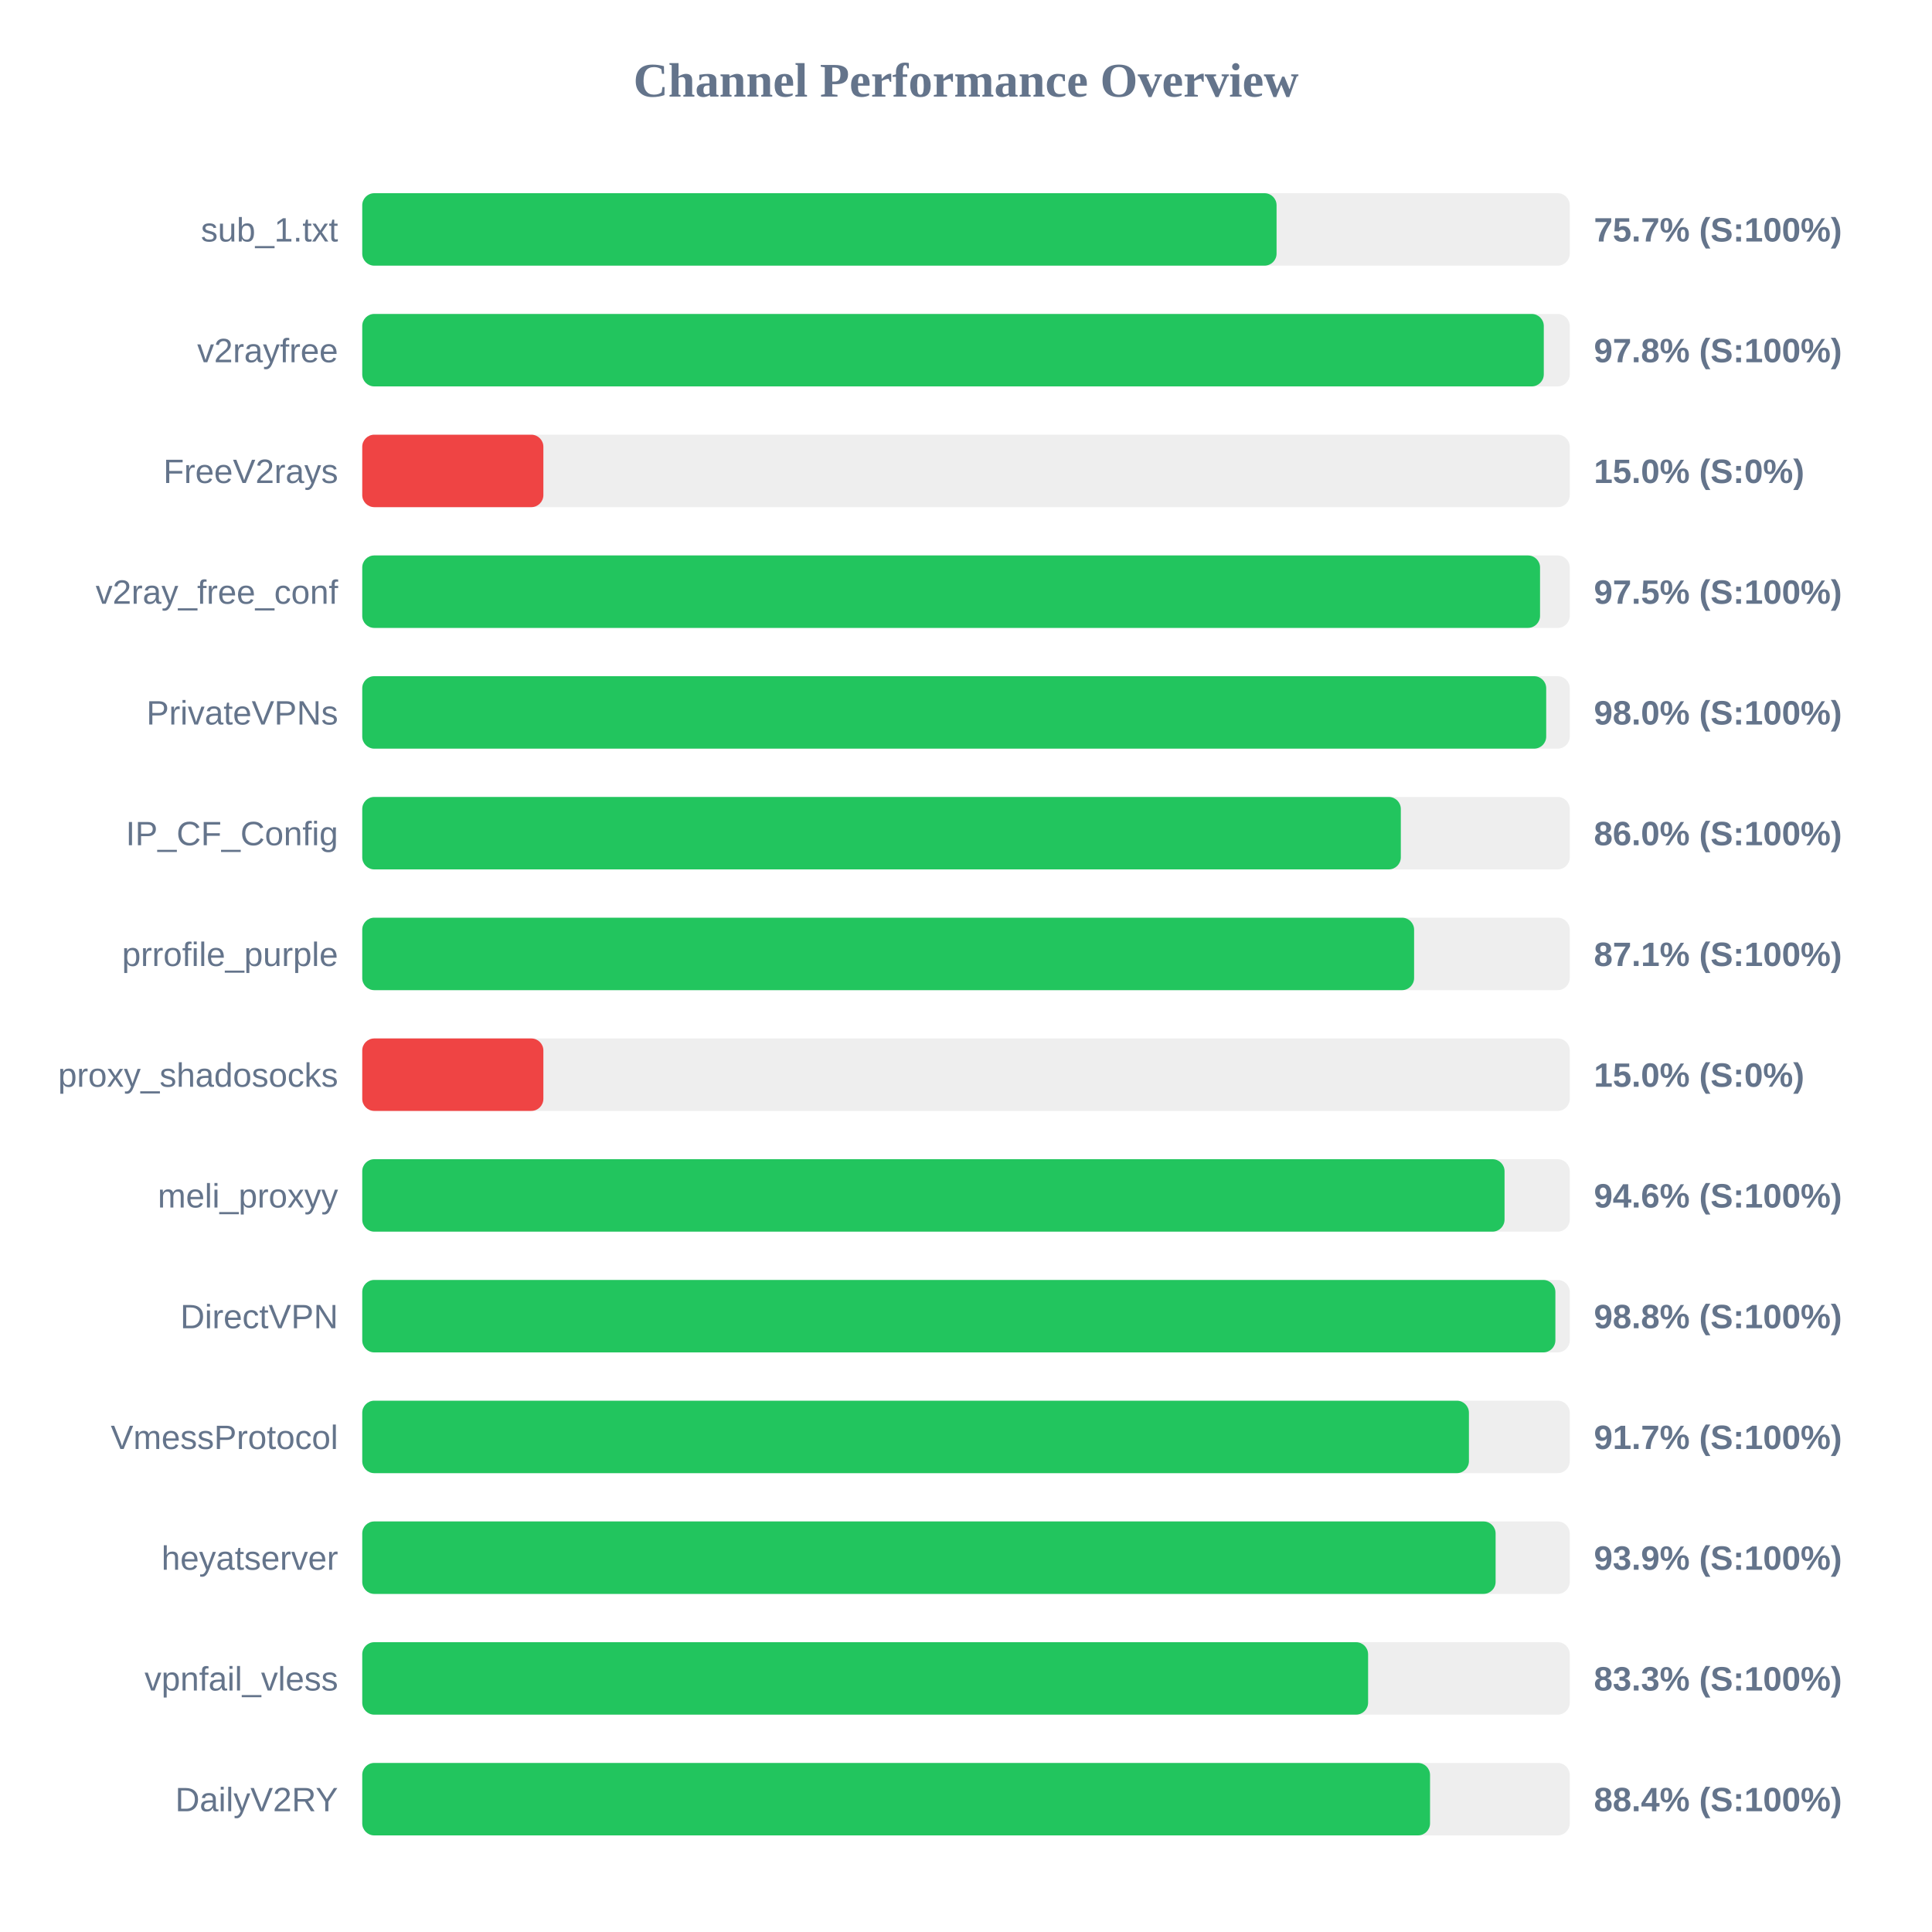
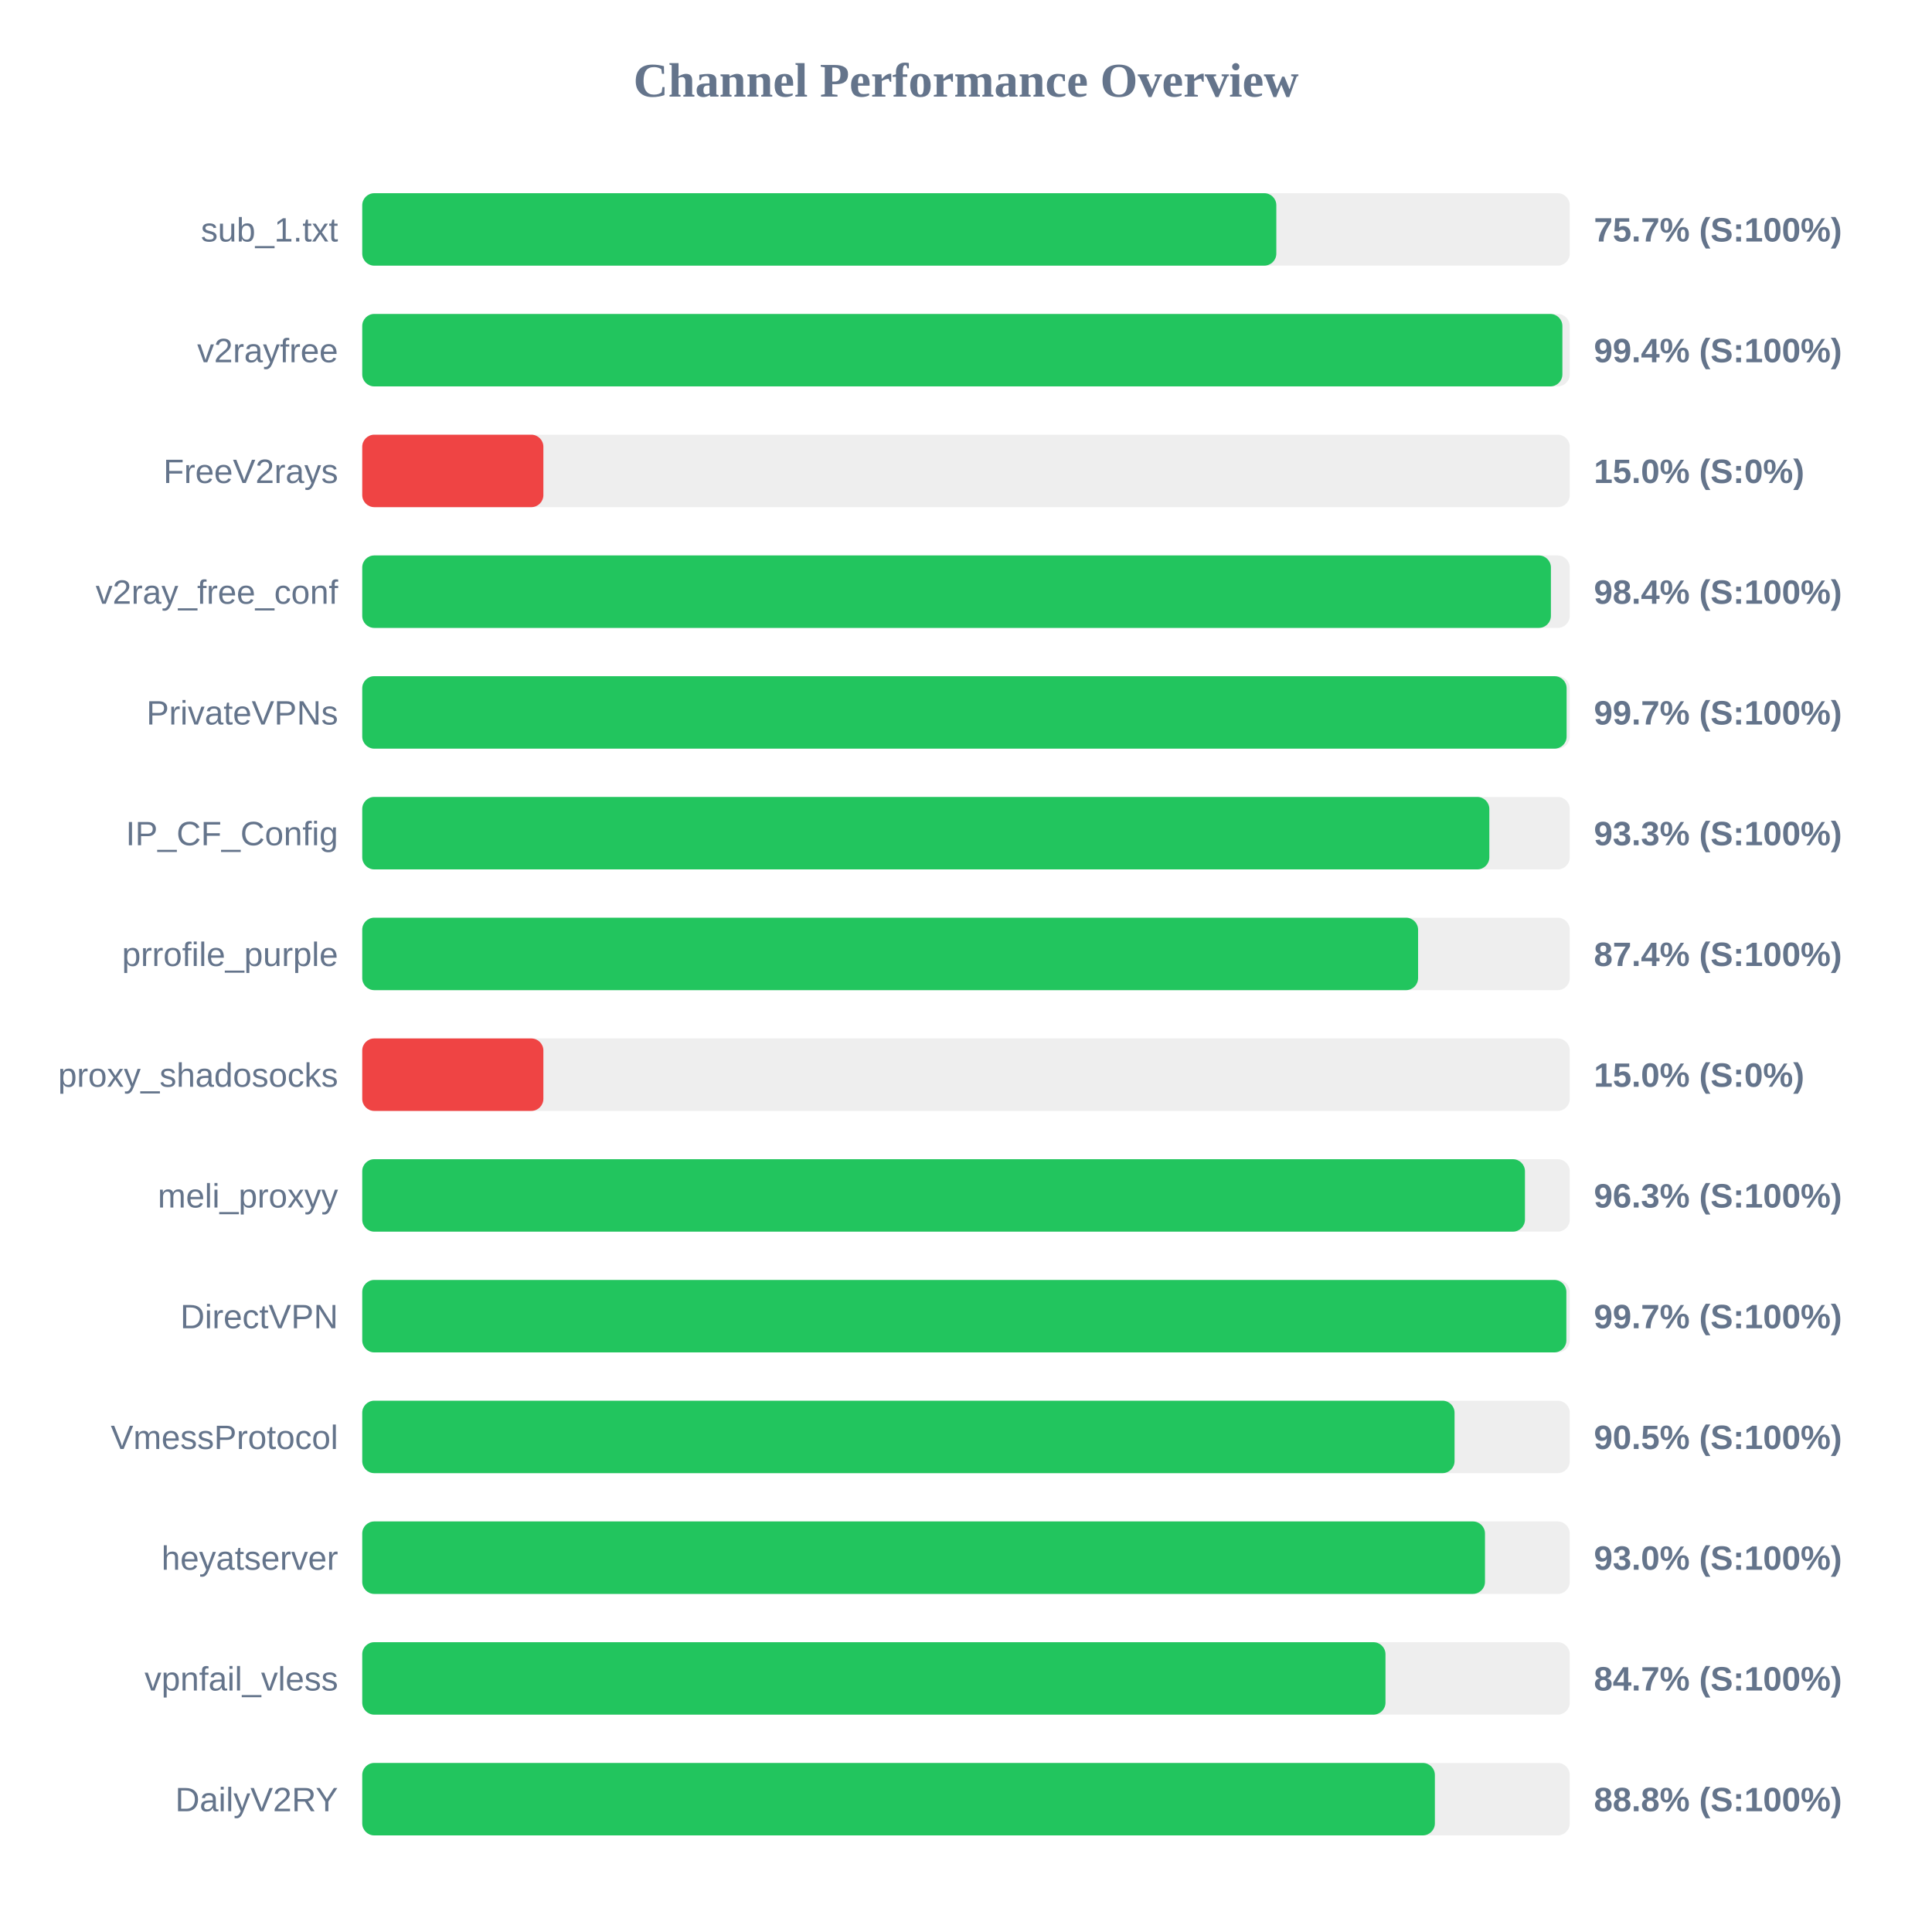
<svg xmlns="http://www.w3.org/2000/svg" width="800" height="800" version="1.1">
  <style>
        .row { font: 14px Arial; fill: #64748b; }
        .score { font: bold 14px Arial; fill: #64748b; }
    </style>
  <text x="400" y="40" text-anchor="middle" font-size="20px" font-weight="bold" fill="#64748b">Channel Performance Overview</text>
  <rect x="150" y="80" width="500" height="30" fill="#eee" rx="5" />
-   <rect x="150" y="80" width="378.6" height="30" fill="#22c55e" rx="5" />
+   <rect x="150" y="80" width="378.5" height="30" fill="#22c55e" rx="5" />
  <text x="140" y="100" text-anchor="end" class="row">sub_1.txt</text>
  <text x="660" y="100" text-anchor="start" class="score">75.7% (S:100%)</text>
  <rect x="150" y="130" width="500" height="30" fill="#eee" rx="5" />
-   <rect x="150" y="130" width="489.25" height="30" fill="#22c55e" rx="5" />
+   <rect x="150" y="130" width="496.95" height="30" fill="#22c55e" rx="5" />
  <text x="140" y="150" text-anchor="end" class="row">v2rayfree</text>
-   <text x="660" y="150" text-anchor="start" class="score">97.8% (S:100%)</text>
+   <text x="660" y="150" text-anchor="start" class="score">99.4% (S:100%)</text>
  <rect x="150" y="180" width="500" height="30" fill="#eee" rx="5" />
  <rect x="150" y="180" width="75.0" height="30" fill="#ef4444" rx="5" />
  <text x="140" y="200" text-anchor="end" class="row">FreeV2rays</text>
  <text x="660" y="200" text-anchor="start" class="score">15.0% (S:0%)</text>
  <rect x="150" y="230" width="500" height="30" fill="#eee" rx="5" />
-   <rect x="150" y="230" width="487.7" height="30" fill="#22c55e" rx="5" />
+   <rect x="150" y="230" width="492.2" height="30" fill="#22c55e" rx="5" />
  <text x="140" y="250" text-anchor="end" class="row">v2ray_free_conf</text>
-   <text x="660" y="250" text-anchor="start" class="score">97.5% (S:100%)</text>
+   <text x="660" y="250" text-anchor="start" class="score">98.4% (S:100%)</text>
  <rect x="150" y="280" width="500" height="30" fill="#eee" rx="5" />
-   <rect x="150" y="280" width="490.25" height="30" fill="#22c55e" rx="5" />
+   <rect x="150" y="280" width="498.7" height="30" fill="#22c55e" rx="5" />
  <text x="140" y="300" text-anchor="end" class="row">PrivateVPNs</text>
-   <text x="660" y="300" text-anchor="start" class="score">98.0% (S:100%)</text>
+   <text x="660" y="300" text-anchor="start" class="score">99.7% (S:100%)</text>
  <rect x="150" y="330" width="500" height="30" fill="#eee" rx="5" />
-   <rect x="150" y="330" width="430.05" height="30" fill="#22c55e" rx="5" />
+   <rect x="150" y="330" width="466.7" height="30" fill="#22c55e" rx="5" />
  <text x="140" y="350" text-anchor="end" class="row">IP_CF_Config</text>
-   <text x="660" y="350" text-anchor="start" class="score">86.0% (S:100%)</text>
+   <text x="660" y="350" text-anchor="start" class="score">93.3% (S:100%)</text>
  <rect x="150" y="380" width="500" height="30" fill="#eee" rx="5" />
-   <rect x="150" y="380" width="435.55" height="30" fill="#22c55e" rx="5" />
+   <rect x="150" y="380" width="437.2" height="30" fill="#22c55e" rx="5" />
  <text x="140" y="400" text-anchor="end" class="row">prrofile_purple</text>
-   <text x="660" y="400" text-anchor="start" class="score">87.1% (S:100%)</text>
+   <text x="660" y="400" text-anchor="start" class="score">87.4% (S:100%)</text>
  <rect x="150" y="430" width="500" height="30" fill="#eee" rx="5" />
  <rect x="150" y="430" width="75.0" height="30" fill="#ef4444" rx="5" />
  <text x="140" y="450" text-anchor="end" class="row">proxy_shadosocks</text>
  <text x="660" y="450" text-anchor="start" class="score">15.0% (S:0%)</text>
  <rect x="150" y="480" width="500" height="30" fill="#eee" rx="5" />
-   <rect x="150" y="480" width="473.0" height="30" fill="#22c55e" rx="5" />
+   <rect x="150" y="480" width="481.45" height="30" fill="#22c55e" rx="5" />
  <text x="140" y="500" text-anchor="end" class="row">meli_proxyy</text>
-   <text x="660" y="500" text-anchor="start" class="score">94.6% (S:100%)</text>
+   <text x="660" y="500" text-anchor="start" class="score">96.3% (S:100%)</text>
  <rect x="150" y="530" width="500" height="30" fill="#eee" rx="5" />
-   <rect x="150" y="530" width="494.05" height="30" fill="#22c55e" rx="5" />
+   <rect x="150" y="530" width="498.6" height="30" fill="#22c55e" rx="5" />
  <text x="140" y="550" text-anchor="end" class="row">DirectVPN</text>
-   <text x="660" y="550" text-anchor="start" class="score">98.8% (S:100%)</text>
+   <text x="660" y="550" text-anchor="start" class="score">99.7% (S:100%)</text>
  <rect x="150" y="580" width="500" height="30" fill="#eee" rx="5" />
-   <rect x="150" y="580" width="458.25" height="30" fill="#22c55e" rx="5" />
+   <rect x="150" y="580" width="452.3" height="30" fill="#22c55e" rx="5" />
  <text x="140" y="600" text-anchor="end" class="row">VmessProtocol</text>
-   <text x="660" y="600" text-anchor="start" class="score">91.7% (S:100%)</text>
+   <text x="660" y="600" text-anchor="start" class="score">90.5% (S:100%)</text>
  <rect x="150" y="630" width="500" height="30" fill="#eee" rx="5" />
-   <rect x="150" y="630" width="469.3" height="30" fill="#22c55e" rx="5" />
+   <rect x="150" y="630" width="464.9" height="30" fill="#22c55e" rx="5" />
  <text x="140" y="650" text-anchor="end" class="row">heyatserver</text>
-   <text x="660" y="650" text-anchor="start" class="score">93.9% (S:100%)</text>
+   <text x="660" y="650" text-anchor="start" class="score">93.0% (S:100%)</text>
  <rect x="150" y="680" width="500" height="30" fill="#eee" rx="5" />
-   <rect x="150" y="680" width="416.5" height="30" fill="#22c55e" rx="5" />
+   <rect x="150" y="680" width="423.7" height="30" fill="#22c55e" rx="5" />
  <text x="140" y="700" text-anchor="end" class="row">vpnfail_vless</text>
-   <text x="660" y="700" text-anchor="start" class="score">83.3% (S:100%)</text>
+   <text x="660" y="700" text-anchor="start" class="score">84.7% (S:100%)</text>
  <rect x="150" y="730" width="500" height="30" fill="#eee" rx="5" />
-   <rect x="150" y="730" width="442.15" height="30" fill="#22c55e" rx="5" />
+   <rect x="150" y="730" width="444.15" height="30" fill="#22c55e" rx="5" />
  <text x="140" y="750" text-anchor="end" class="row">DailyV2RY</text>
-   <text x="660" y="750" text-anchor="start" class="score">88.4% (S:100%)</text>
+   <text x="660" y="750" text-anchor="start" class="score">88.8% (S:100%)</text>
</svg>
